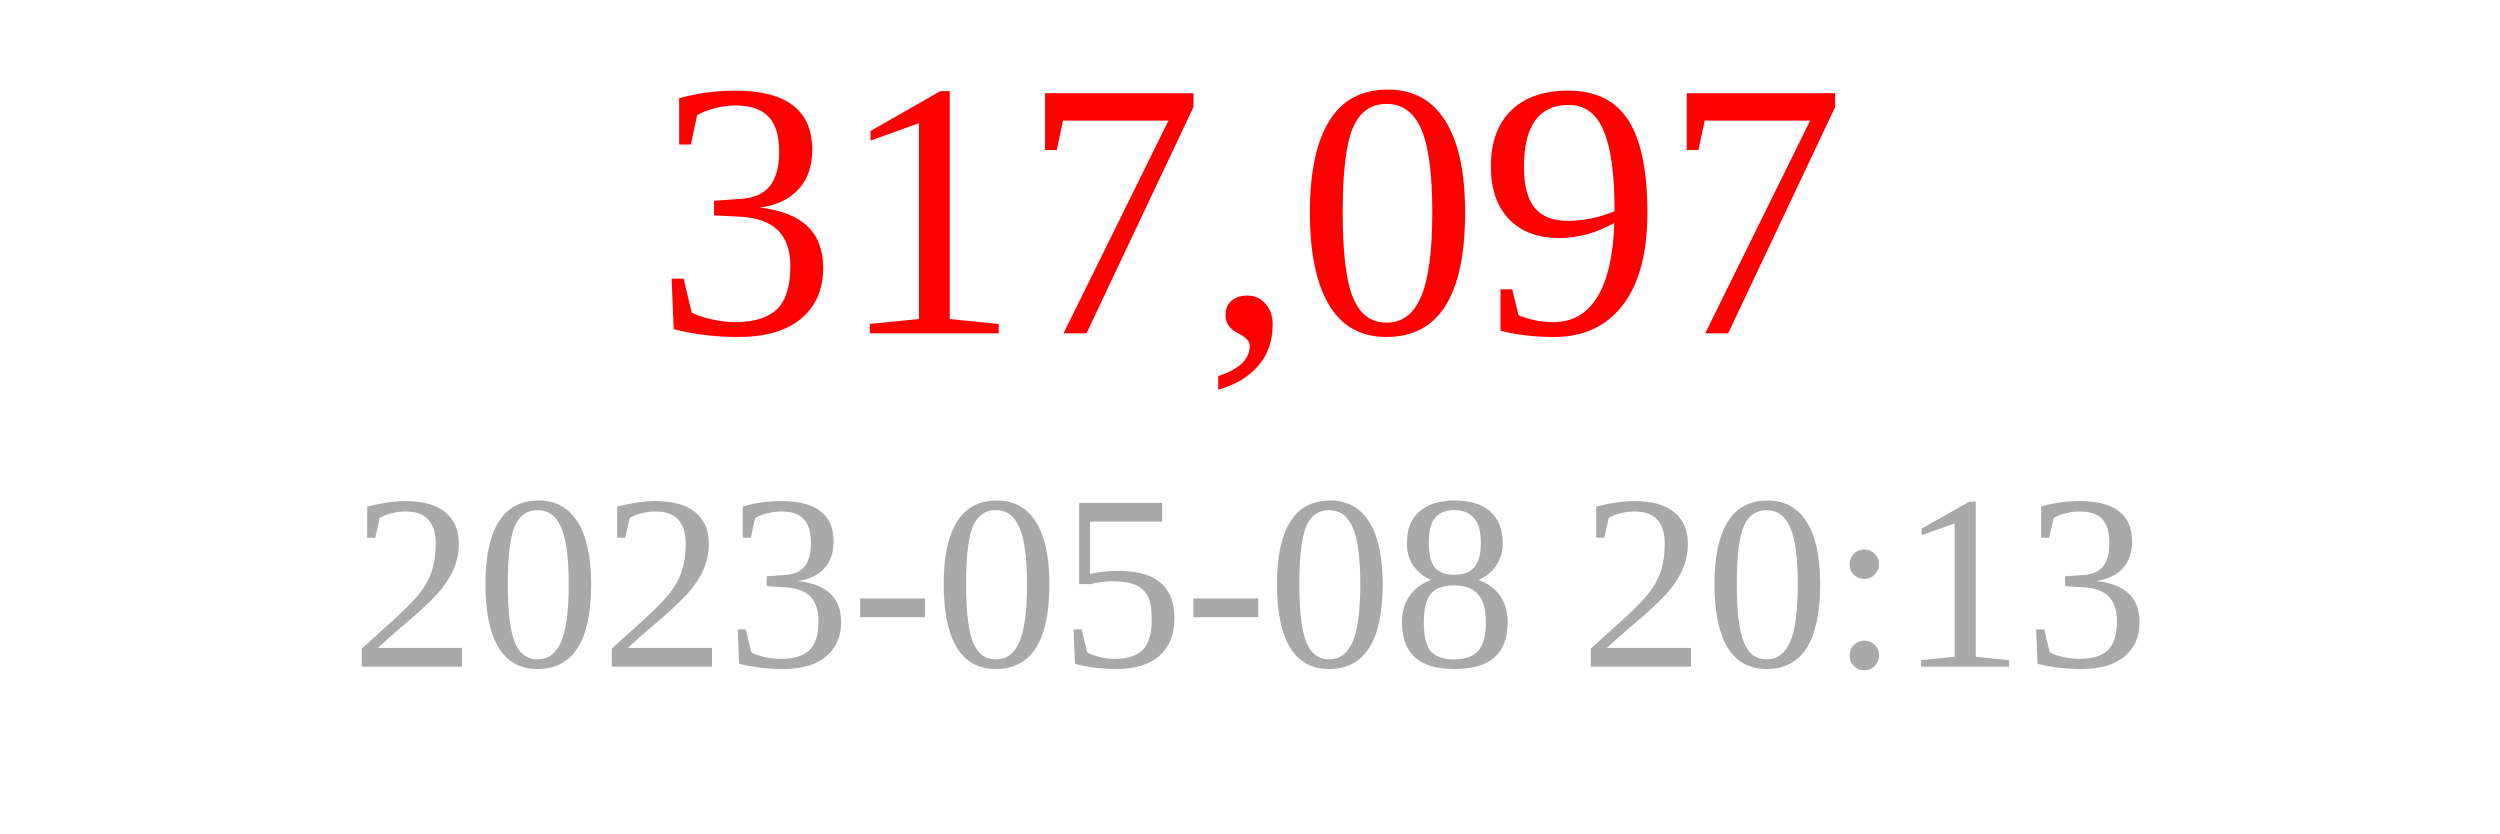
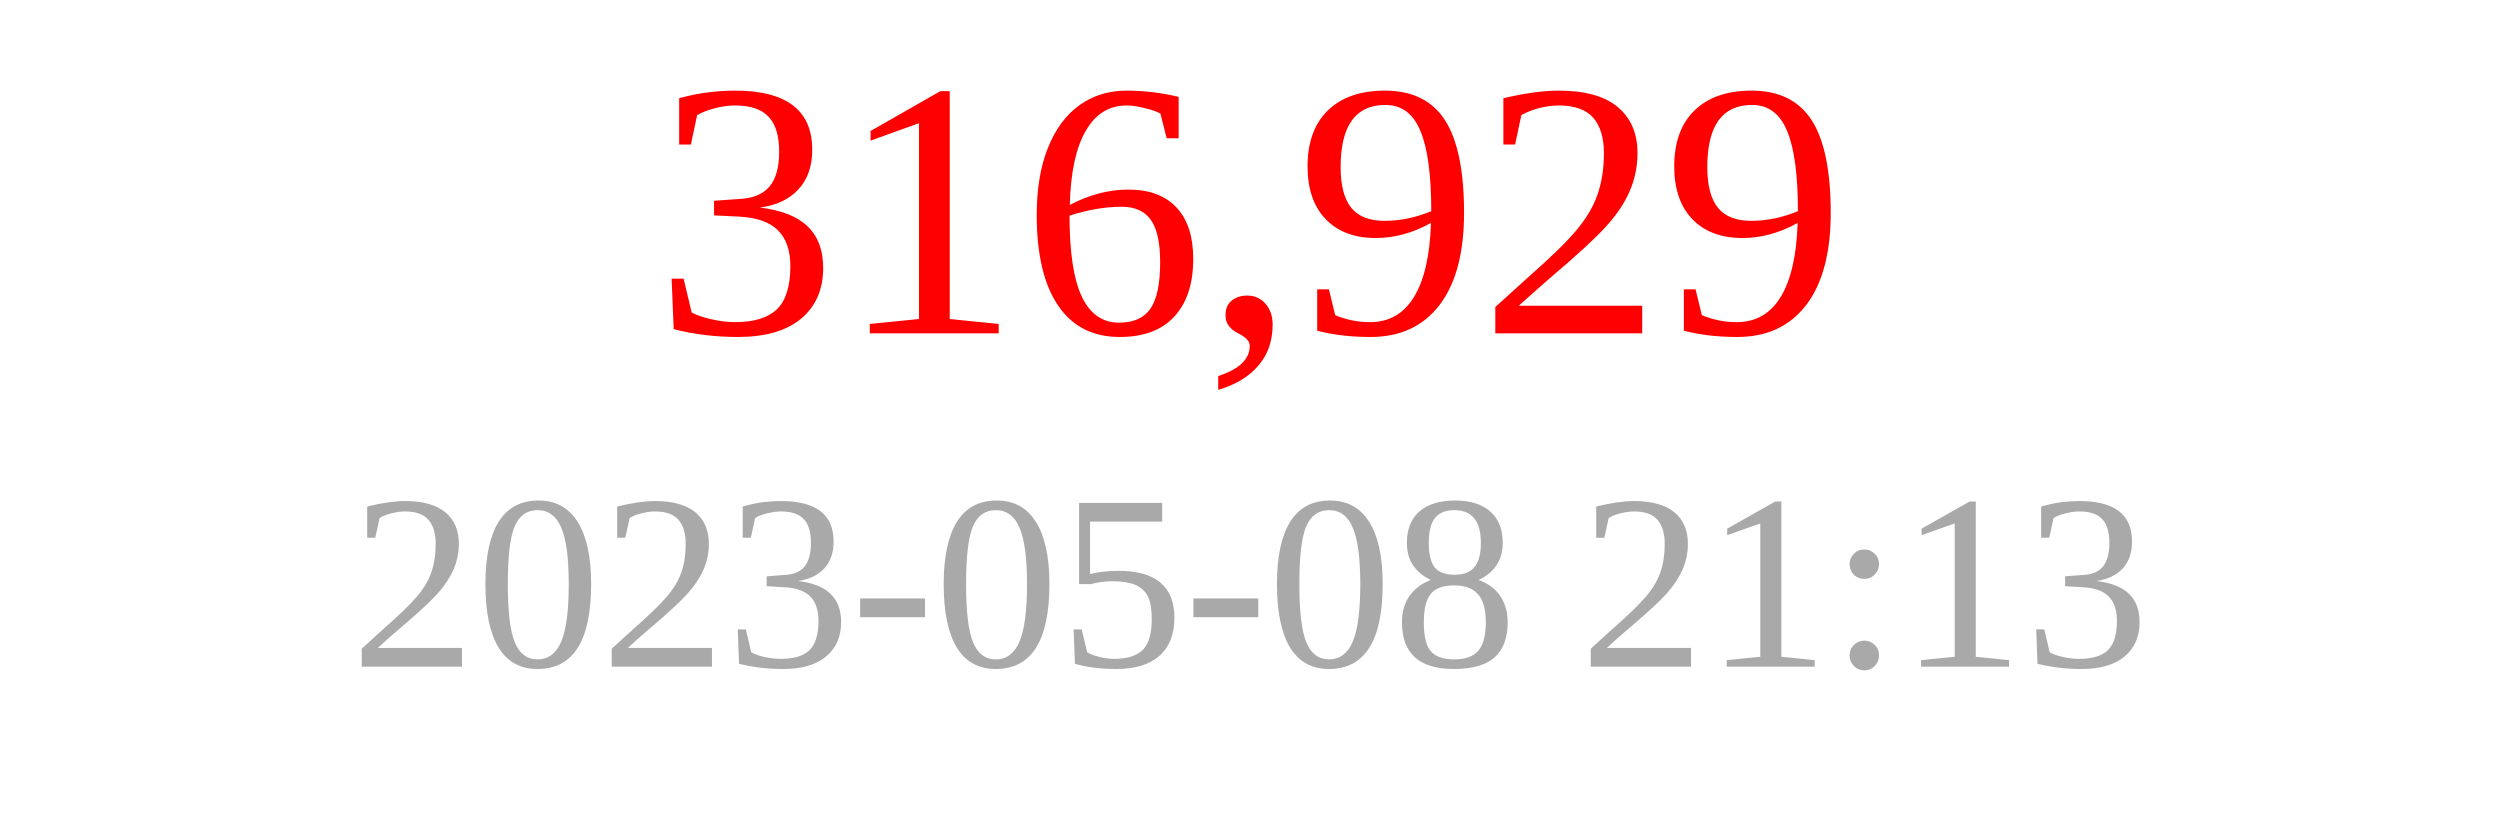
<svg xmlns="http://www.w3.org/2000/svg" width="150" height="50">
-   <text x="75" y="20" font-size="22" fill="red" text-anchor="middle">317,097</text>
-   <text x="75" y="40" font-size="15" fill="darkgray" text-anchor="middle">2023-05-08 20:13</text>
+   <text x="75" y="20" font-size="22" fill="red" text-anchor="middle">316,929</text>
+   <text x="75" y="40" font-size="15" fill="darkgray" text-anchor="middle">2023-05-08 21:13</text>
</svg>
